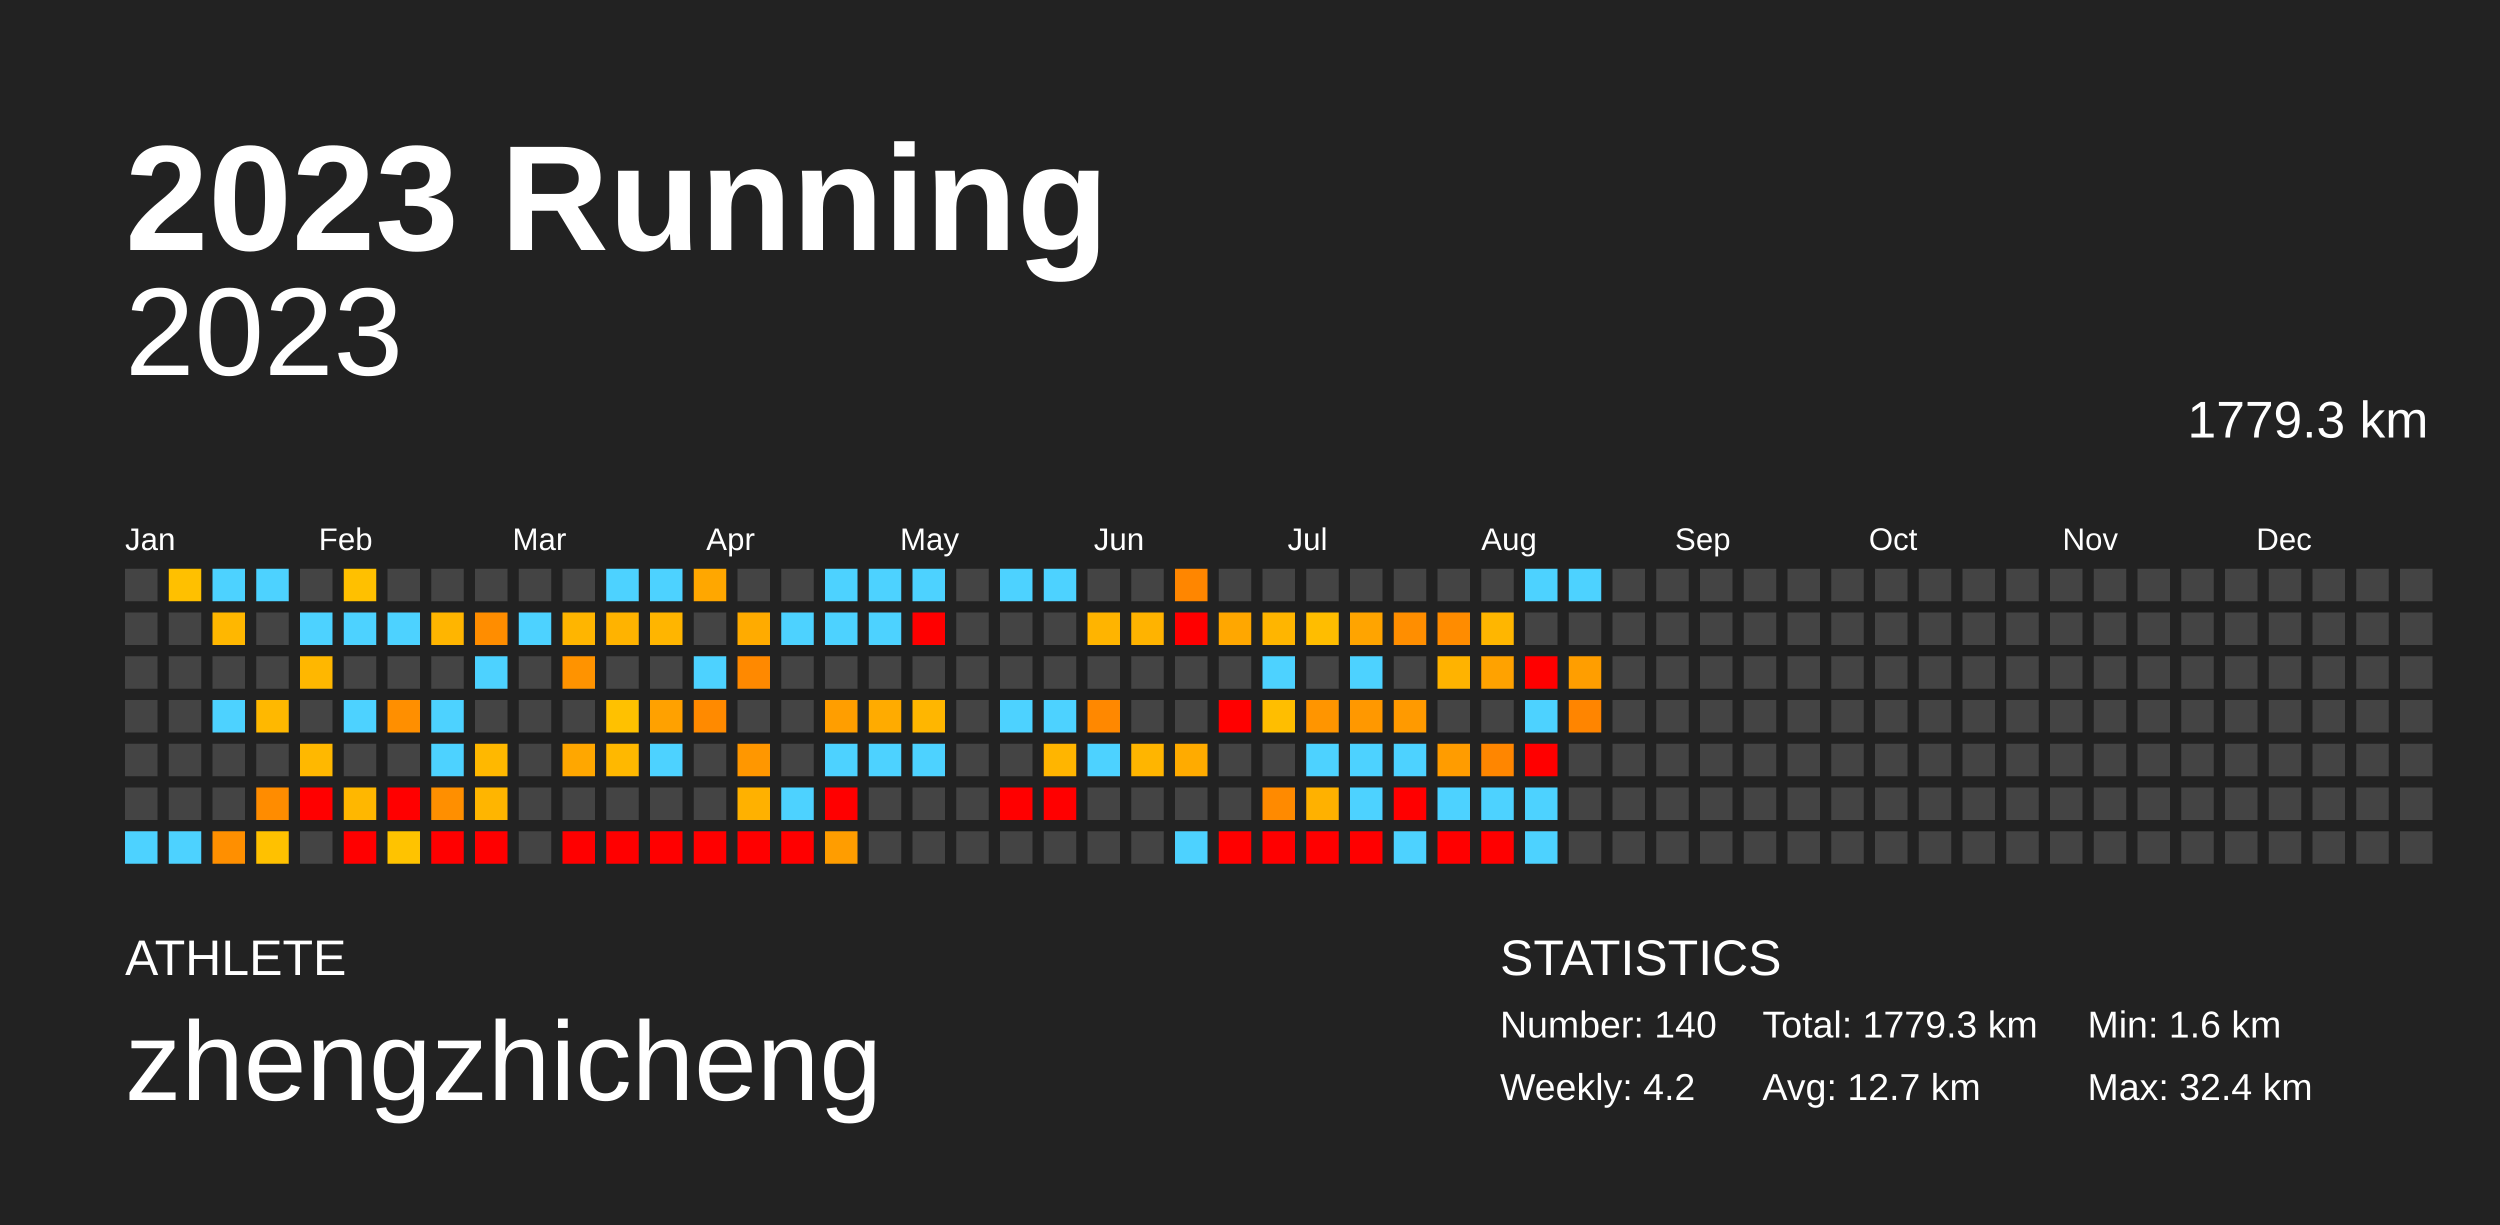
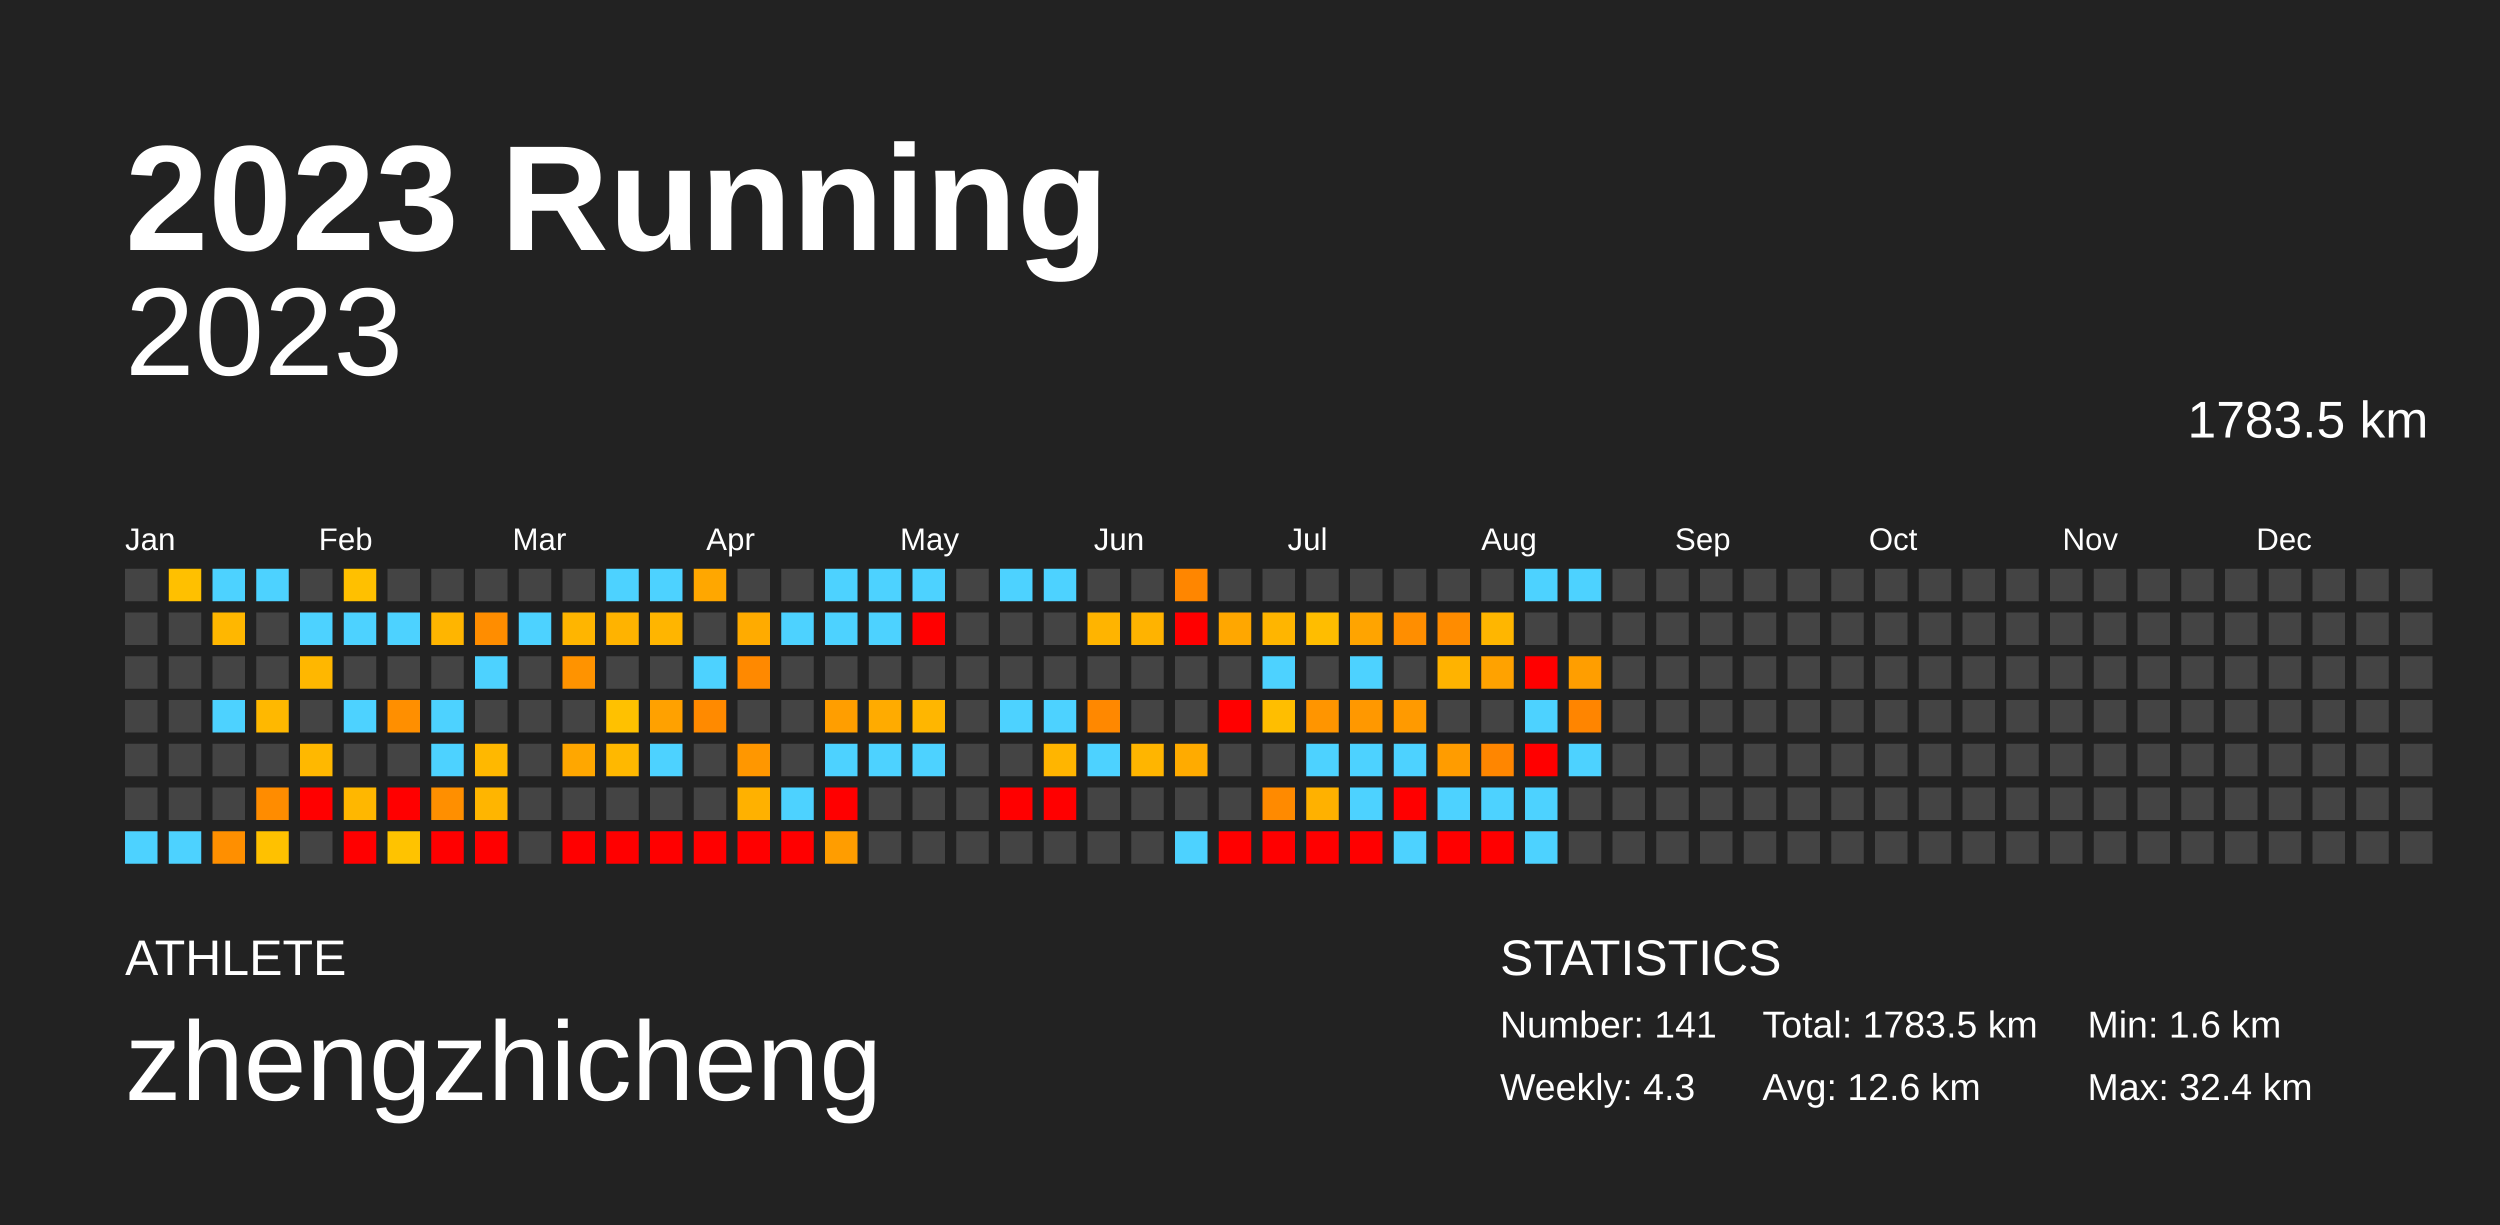
<svg xmlns="http://www.w3.org/2000/svg" baseProfile="full" height="98mm" version="1.1" viewBox="0,0,200,98" width="200mm">
  <defs />
  <rect fill="#222222" height="98" width="200" x="0" y="0" />
  <text fill="#FFFFFF" style="font-size:12px; font-family:Arial; font-weight:bold;" x="10" y="20">2023 Running</text>
  <text fill="#FFFFFF" style="font-size:4px; font-family:Arial" x="10" y="78">ATHLETE</text>
  <text fill="#FFFFFF" style="font-size:9px; font-family:Arial" x="10" y="88">zhengzhicheng</text>
  <text fill="#FFFFFF" style="font-size:4px; font-family:Arial" x="120" y="78">STATISTICS</text>
-   <text fill="#FFFFFF" style="font-size:3px; font-family:Arial" x="120" y="83">Number: 140</text>
-   <text fill="#FFFFFF" style="font-size:3px; font-family:Arial" x="120" y="88">Weekly: 4.2</text>
-   <text fill="#FFFFFF" style="font-size:3px; font-family:Arial" x="141" y="83">Total: 1779.3 km</text>
-   <text fill="#FFFFFF" style="font-size:3px; font-family:Arial" x="141" y="88">Avg: 12.7 km</text>
+   <text fill="#FFFFFF" style="font-size:3px; font-family:Arial" x="120" y="83">Number: 141</text>
+   <text fill="#FFFFFF" style="font-size:3px; font-family:Arial" x="120" y="88">Weekly: 4.3</text>
+   <text fill="#FFFFFF" style="font-size:3px; font-family:Arial" x="141" y="83">Total: 1783.5 km</text>
+   <text fill="#FFFFFF" style="font-size:3px; font-family:Arial" x="141" y="88">Avg: 12.6 km</text>
  <text fill="#FFFFFF" style="font-size:3px; font-family:Arial" x="167" y="83">Min: 1.6 km</text>
  <text fill="#FFFFFF" style="font-size:3px; font-family:Arial" x="167" y="88">Max: 32.4 km</text>
  <text alignment-baseline="hanging" fill="#FFFFFF" style="font-size:10.0px; font-family:Arial;" x="10" y="30">2023</text>
-   <text alignment-baseline="hanging" fill="#FFFFFF" style="font-size:4.125px; font-family:Arial;" x="175" y="35">1779.3 km</text>
+   <text alignment-baseline="hanging" fill="#FFFFFF" style="font-size:4.125px; font-family:Arial;" x="175" y="35">1783.5 km</text>
  <text fill="#FFFFFF" style="font-size:2.5px; font-family:Arial" x="10.0" y="44">Jan</text>
  <text fill="#FFFFFF" style="font-size:2.5px; font-family:Arial" x="25.5" y="44">Feb</text>
  <text fill="#FFFFFF" style="font-size:2.5px; font-family:Arial" x="41.0" y="44">Mar</text>
  <text fill="#FFFFFF" style="font-size:2.5px; font-family:Arial" x="56.5" y="44">Apr</text>
  <text fill="#FFFFFF" style="font-size:2.5px; font-family:Arial" x="72.0" y="44">May</text>
  <text fill="#FFFFFF" style="font-size:2.5px; font-family:Arial" x="87.5" y="44">Jun</text>
  <text fill="#FFFFFF" style="font-size:2.5px; font-family:Arial" x="103.0" y="44">Jul</text>
  <text fill="#FFFFFF" style="font-size:2.5px; font-family:Arial" x="118.5" y="44">Aug</text>
  <text fill="#FFFFFF" style="font-size:2.5px; font-family:Arial" x="134.0" y="44">Sep</text>
  <text fill="#FFFFFF" style="font-size:2.5px; font-family:Arial" x="149.5" y="44">Oct</text>
  <text fill="#FFFFFF" style="font-size:2.5px; font-family:Arial" x="165.0" y="44">Nov</text>
  <text fill="#FFFFFF" style="font-size:2.5px; font-family:Arial" x="180.5" y="44">Dec</text>
  <rect fill="#444444" height="2.6" width="2.6" x="10.0" y="45.5" />
  <rect fill="#444444" height="2.6" width="2.6" x="10.0" y="49.0" />
  <rect fill="#444444" height="2.6" width="2.6" x="10.0" y="52.5" />
  <rect fill="#444444" height="2.6" width="2.6" x="10.0" y="56.0" />
  <rect fill="#444444" height="2.6" width="2.6" x="10.0" y="59.5" />
  <rect fill="#444444" height="2.6" width="2.6" x="10.0" y="63.0" />
  <rect fill="#4dd2ff" height="2.6" width="2.6" x="10.0" y="66.5" />
  <rect fill="#ffc000" height="2.6" width="2.6" x="13.5" y="45.5" />
  <rect fill="#444444" height="2.6" width="2.6" x="13.5" y="49.0" />
  <rect fill="#444444" height="2.6" width="2.6" x="13.5" y="52.5" />
  <rect fill="#444444" height="2.6" width="2.6" x="13.5" y="56.0" />
  <rect fill="#444444" height="2.6" width="2.6" x="13.5" y="59.5" />
  <rect fill="#444444" height="2.6" width="2.6" x="13.5" y="63.0" />
  <rect fill="#4dd2ff" height="2.6" width="2.6" x="13.5" y="66.5" />
  <rect fill="#4dd2ff" height="2.6" width="2.6" x="17.0" y="45.5" />
  <rect fill="#ffb700" height="2.6" width="2.6" x="17.0" y="49.0" />
  <rect fill="#444444" height="2.6" width="2.6" x="17.0" y="52.5" />
  <rect fill="#4dd2ff" height="2.6" width="2.6" x="17.0" y="56.0" />
  <rect fill="#444444" height="2.6" width="2.6" x="17.0" y="59.5" />
  <rect fill="#444444" height="2.6" width="2.6" x="17.0" y="63.0" />
  <rect fill="#ff8f00" height="2.6" width="2.6" x="17.0" y="66.5" />
  <rect fill="#4dd2ff" height="2.6" width="2.6" x="20.5" y="45.5" />
  <rect fill="#444444" height="2.6" width="2.6" x="20.5" y="49.0" />
  <rect fill="#444444" height="2.6" width="2.6" x="20.5" y="52.5" />
  <rect fill="#ffb800" height="2.6" width="2.6" x="20.5" y="56.0" />
  <rect fill="#444444" height="2.6" width="2.6" x="20.5" y="59.5" />
  <rect fill="#ff8c00" height="2.6" width="2.6" x="20.5" y="63.0" />
  <rect fill="#ffc100" height="2.6" width="2.6" x="20.5" y="66.5" />
  <rect fill="#444444" height="2.6" width="2.6" x="24.0" y="45.5" />
  <rect fill="#4dd2ff" height="2.6" width="2.6" x="24.0" y="49.0" />
  <rect fill="#ffb700" height="2.6" width="2.6" x="24.0" y="52.5" />
  <rect fill="#444444" height="2.6" width="2.6" x="24.0" y="56.0" />
  <rect fill="#ffb800" height="2.6" width="2.6" x="24.0" y="59.5" />
  <rect fill="red" height="2.6" width="2.6" x="24.0" y="63.0" />
  <rect fill="#444444" height="2.6" width="2.6" x="24.0" y="66.5" />
  <rect fill="#ffc000" height="2.6" width="2.6" x="27.5" y="45.5" />
  <rect fill="#4dd2ff" height="2.6" width="2.6" x="27.5" y="49.0" />
  <rect fill="#444444" height="2.6" width="2.6" x="27.5" y="52.5" />
  <rect fill="#4dd2ff" height="2.6" width="2.6" x="27.5" y="56.0" />
  <rect fill="#444444" height="2.6" width="2.6" x="27.5" y="59.5" />
  <rect fill="#ffb700" height="2.6" width="2.6" x="27.5" y="63.0" />
  <rect fill="red" height="2.6" width="2.6" x="27.5" y="66.5" />
  <rect fill="#444444" height="2.6" width="2.6" x="31.0" y="45.5" />
  <rect fill="#4dd2ff" height="2.6" width="2.6" x="31.0" y="49.0" />
  <rect fill="#444444" height="2.6" width="2.6" x="31.0" y="52.5" />
  <rect fill="#ff8f00" height="2.6" width="2.6" x="31.0" y="56.0" />
  <rect fill="#444444" height="2.6" width="2.6" x="31.0" y="59.5" />
  <rect fill="red" height="2.6" width="2.6" x="31.0" y="63.0" />
  <rect fill="#ffc300" height="2.6" width="2.6" x="31.0" y="66.5" />
  <rect fill="#444444" height="2.6" width="2.6" x="34.5" y="45.5" />
  <rect fill="#ffb500" height="2.6" width="2.6" x="34.5" y="49.0" />
  <rect fill="#444444" height="2.6" width="2.6" x="34.5" y="52.5" />
  <rect fill="#4dd2ff" height="2.6" width="2.6" x="34.5" y="56.0" />
  <rect fill="#4dd2ff" height="2.6" width="2.6" x="34.5" y="59.5" />
  <rect fill="#ff8f00" height="2.6" width="2.6" x="34.5" y="63.0" />
  <rect fill="red" height="2.6" width="2.6" x="34.5" y="66.5" />
  <rect fill="#444444" height="2.6" width="2.6" x="38.0" y="45.5" />
  <rect fill="#ff8d00" height="2.6" width="2.6" x="38.0" y="49.0" />
  <rect fill="#4dd2ff" height="2.6" width="2.6" x="38.0" y="52.5" />
  <rect fill="#444444" height="2.6" width="2.6" x="38.0" y="56.0" />
  <rect fill="#ffb800" height="2.6" width="2.6" x="38.0" y="59.5" />
  <rect fill="#ffb500" height="2.6" width="2.6" x="38.0" y="63.0" />
  <rect fill="red" height="2.6" width="2.6" x="38.0" y="66.5" />
  <rect fill="#444444" height="2.6" width="2.6" x="41.5" y="45.5" />
  <rect fill="#4dd2ff" height="2.6" width="2.6" x="41.5" y="49.0" />
  <rect fill="#444444" height="2.6" width="2.6" x="41.5" y="52.5" />
  <rect fill="#444444" height="2.6" width="2.6" x="41.5" y="56.0" />
  <rect fill="#444444" height="2.6" width="2.6" x="41.5" y="59.5" />
  <rect fill="#444444" height="2.6" width="2.6" x="41.5" y="63.0" />
  <rect fill="#444444" height="2.6" width="2.6" x="41.5" y="66.5" />
  <rect fill="#444444" height="2.6" width="2.6" x="45.0" y="45.5" />
  <rect fill="#ffb500" height="2.6" width="2.6" x="45.0" y="49.0" />
  <rect fill="#ff9300" height="2.6" width="2.6" x="45.0" y="52.5" />
  <rect fill="#444444" height="2.6" width="2.6" x="45.0" y="56.0" />
  <rect fill="#ffa700" height="2.6" width="2.6" x="45.0" y="59.5" />
  <rect fill="#444444" height="2.6" width="2.6" x="45.0" y="63.0" />
  <rect fill="red" height="2.6" width="2.6" x="45.0" y="66.5" />
  <rect fill="#4dd2ff" height="2.6" width="2.6" x="48.5" y="45.5" />
  <rect fill="#ffb300" height="2.6" width="2.6" x="48.5" y="49.0" />
  <rect fill="#444444" height="2.6" width="2.6" x="48.5" y="52.5" />
  <rect fill="#ffc100" height="2.6" width="2.6" x="48.5" y="56.0" />
  <rect fill="#ffb800" height="2.6" width="2.6" x="48.5" y="59.5" />
  <rect fill="#444444" height="2.6" width="2.6" x="48.5" y="63.0" />
  <rect fill="red" height="2.6" width="2.6" x="48.5" y="66.5" />
  <rect fill="#4dd2ff" height="2.6" width="2.6" x="52.0" y="45.5" />
  <rect fill="#ffb500" height="2.6" width="2.6" x="52.0" y="49.0" />
  <rect fill="#444444" height="2.6" width="2.6" x="52.0" y="52.5" />
  <rect fill="#ffa100" height="2.6" width="2.6" x="52.0" y="56.0" />
  <rect fill="#4dd2ff" height="2.6" width="2.6" x="52.0" y="59.5" />
  <rect fill="#444444" height="2.6" width="2.6" x="52.0" y="63.0" />
  <rect fill="red" height="2.6" width="2.6" x="52.0" y="66.5" />
  <rect fill="#ffa700" height="2.6" width="2.6" x="55.5" y="45.5" />
  <rect fill="#444444" height="2.6" width="2.6" x="55.5" y="49.0" />
  <rect fill="#4dd2ff" height="2.6" width="2.6" x="55.5" y="52.5" />
  <rect fill="#ff8a00" height="2.6" width="2.6" x="55.5" y="56.0" />
  <rect fill="#444444" height="2.6" width="2.6" x="55.5" y="59.5" />
  <rect fill="#444444" height="2.6" width="2.6" x="55.5" y="63.0" />
  <rect fill="red" height="2.6" width="2.6" x="55.5" y="66.5" />
  <rect fill="#444444" height="2.6" width="2.6" x="59.0" y="45.5" />
  <rect fill="#ffab00" height="2.6" width="2.6" x="59.0" y="49.0" />
  <rect fill="#ff8900" height="2.6" width="2.6" x="59.0" y="52.5" />
  <rect fill="#444444" height="2.6" width="2.6" x="59.0" y="56.0" />
  <rect fill="#ff9700" height="2.6" width="2.6" x="59.0" y="59.5" />
  <rect fill="#ffb100" height="2.6" width="2.6" x="59.0" y="63.0" />
  <rect fill="red" height="2.6" width="2.6" x="59.0" y="66.5" />
  <rect fill="#444444" height="2.6" width="2.6" x="62.5" y="45.5" />
  <rect fill="#4dd2ff" height="2.6" width="2.6" x="62.5" y="49.0" />
  <rect fill="#444444" height="2.6" width="2.6" x="62.5" y="52.5" />
  <rect fill="#444444" height="2.6" width="2.6" x="62.5" y="56.0" />
  <rect fill="#444444" height="2.6" width="2.6" x="62.5" y="59.5" />
  <rect fill="#4dd2ff" height="2.6" width="2.6" x="62.5" y="63.0" />
  <rect fill="red" height="2.6" width="2.6" x="62.5" y="66.5" />
  <rect fill="#4dd2ff" height="2.6" width="2.6" x="66.0" y="45.5" />
  <rect fill="#4dd2ff" height="2.6" width="2.6" x="66.0" y="49.0" />
  <rect fill="#444444" height="2.6" width="2.6" x="66.0" y="52.5" />
  <rect fill="#ff9e00" height="2.6" width="2.6" x="66.0" y="56.0" />
  <rect fill="#4dd2ff" height="2.6" width="2.6" x="66.0" y="59.5" />
  <rect fill="red" height="2.6" width="2.6" x="66.0" y="63.0" />
  <rect fill="#ff9d00" height="2.6" width="2.6" x="66.0" y="66.5" />
  <rect fill="#4dd2ff" height="2.6" width="2.6" x="69.5" y="45.5" />
  <rect fill="#4dd2ff" height="2.6" width="2.6" x="69.5" y="49.0" />
  <rect fill="#444444" height="2.6" width="2.6" x="69.5" y="52.5" />
  <rect fill="#ffab00" height="2.6" width="2.6" x="69.5" y="56.0" />
  <rect fill="#4dd2ff" height="2.6" width="2.6" x="69.5" y="59.5" />
  <rect fill="#444444" height="2.6" width="2.6" x="69.5" y="63.0" />
  <rect fill="#444444" height="2.6" width="2.6" x="69.5" y="66.5" />
  <rect fill="#4dd2ff" height="2.6" width="2.6" x="73.0" y="45.5" />
  <rect fill="red" height="2.6" width="2.6" x="73.0" y="49.0" />
  <rect fill="#444444" height="2.6" width="2.6" x="73.0" y="52.5" />
  <rect fill="#ffb600" height="2.6" width="2.6" x="73.0" y="56.0" />
  <rect fill="#4dd2ff" height="2.6" width="2.6" x="73.0" y="59.5" />
  <rect fill="#444444" height="2.6" width="2.6" x="73.0" y="63.0" />
  <rect fill="#444444" height="2.6" width="2.6" x="73.0" y="66.5" />
  <rect fill="#444444" height="2.6" width="2.6" x="76.5" y="45.5" />
  <rect fill="#444444" height="2.6" width="2.6" x="76.5" y="49.0" />
  <rect fill="#444444" height="2.6" width="2.6" x="76.5" y="52.5" />
  <rect fill="#444444" height="2.6" width="2.6" x="76.5" y="56.0" />
  <rect fill="#444444" height="2.6" width="2.6" x="76.5" y="59.5" />
  <rect fill="#444444" height="2.6" width="2.6" x="76.5" y="63.0" />
  <rect fill="#444444" height="2.6" width="2.6" x="76.5" y="66.5" />
  <rect fill="#4dd2ff" height="2.6" width="2.6" x="80.0" y="45.5" />
  <rect fill="#444444" height="2.6" width="2.6" x="80.0" y="49.0" />
  <rect fill="#444444" height="2.6" width="2.6" x="80.0" y="52.5" />
  <rect fill="#4dd2ff" height="2.6" width="2.6" x="80.0" y="56.0" />
  <rect fill="#444444" height="2.6" width="2.6" x="80.0" y="59.5" />
  <rect fill="red" height="2.6" width="2.6" x="80.0" y="63.0" />
  <rect fill="#444444" height="2.6" width="2.6" x="80.0" y="66.5" />
  <rect fill="#4dd2ff" height="2.6" width="2.6" x="83.5" y="45.5" />
  <rect fill="#444444" height="2.6" width="2.6" x="83.5" y="49.0" />
  <rect fill="#444444" height="2.6" width="2.6" x="83.5" y="52.5" />
  <rect fill="#4dd2ff" height="2.6" width="2.6" x="83.5" y="56.0" />
  <rect fill="#ffb500" height="2.6" width="2.6" x="83.5" y="59.5" />
  <rect fill="red" height="2.6" width="2.6" x="83.5" y="63.0" />
  <rect fill="#444444" height="2.6" width="2.6" x="83.5" y="66.5" />
  <rect fill="#444444" height="2.6" width="2.6" x="87.0" y="45.5" />
  <rect fill="#ffb400" height="2.6" width="2.6" x="87.0" y="49.0" />
  <rect fill="#444444" height="2.6" width="2.6" x="87.0" y="52.5" />
  <rect fill="#ff8800" height="2.6" width="2.6" x="87.0" y="56.0" />
  <rect fill="#4dd2ff" height="2.6" width="2.6" x="87.0" y="59.5" />
  <rect fill="#444444" height="2.6" width="2.6" x="87.0" y="63.0" />
  <rect fill="#444444" height="2.6" width="2.6" x="87.0" y="66.5" />
  <rect fill="#444444" height="2.6" width="2.6" x="90.5" y="45.5" />
  <rect fill="#ffb300" height="2.6" width="2.6" x="90.5" y="49.0" />
  <rect fill="#444444" height="2.6" width="2.6" x="90.5" y="52.5" />
  <rect fill="#444444" height="2.6" width="2.6" x="90.5" y="56.0" />
  <rect fill="#ffb500" height="2.6" width="2.6" x="90.5" y="59.5" />
  <rect fill="#444444" height="2.6" width="2.6" x="90.5" y="63.0" />
  <rect fill="#444444" height="2.6" width="2.6" x="90.5" y="66.5" />
  <rect fill="#ff8600" height="2.6" width="2.6" x="94.0" y="45.5" />
  <rect fill="red" height="2.6" width="2.6" x="94.0" y="49.0" />
  <rect fill="#444444" height="2.6" width="2.6" x="94.0" y="52.5" />
  <rect fill="#444444" height="2.6" width="2.6" x="94.0" y="56.0" />
  <rect fill="#ffab00" height="2.6" width="2.6" x="94.0" y="59.5" />
  <rect fill="#444444" height="2.6" width="2.6" x="94.0" y="63.0" />
  <rect fill="#4dd2ff" height="2.6" width="2.6" x="94.0" y="66.5" />
  <rect fill="#444444" height="2.6" width="2.6" x="97.5" y="45.5" />
  <rect fill="#ffa700" height="2.6" width="2.6" x="97.5" y="49.0" />
  <rect fill="#444444" height="2.6" width="2.6" x="97.5" y="52.5" />
  <rect fill="red" height="2.6" width="2.6" x="97.5" y="56.0" />
  <rect fill="#444444" height="2.6" width="2.6" x="97.5" y="59.5" />
  <rect fill="#444444" height="2.6" width="2.6" x="97.5" y="63.0" />
  <rect fill="red" height="2.6" width="2.6" x="97.5" y="66.5" />
  <rect fill="#444444" height="2.6" width="2.6" x="101.0" y="45.5" />
  <rect fill="#ffb500" height="2.6" width="2.6" x="101.0" y="49.0" />
  <rect fill="#4dd2ff" height="2.6" width="2.6" x="101.0" y="52.5" />
  <rect fill="#ffbe00" height="2.6" width="2.6" x="101.0" y="56.0" />
  <rect fill="#444444" height="2.6" width="2.6" x="101.0" y="59.5" />
  <rect fill="#ff8a00" height="2.6" width="2.6" x="101.0" y="63.0" />
  <rect fill="red" height="2.6" width="2.6" x="101.0" y="66.5" />
  <rect fill="#444444" height="2.6" width="2.6" x="104.5" y="45.5" />
  <rect fill="#ffbd00" height="2.6" width="2.6" x="104.5" y="49.0" />
  <rect fill="#444444" height="2.6" width="2.6" x="104.5" y="52.5" />
  <rect fill="#ff9500" height="2.6" width="2.6" x="104.5" y="56.0" />
  <rect fill="#4dd2ff" height="2.6" width="2.6" x="104.5" y="59.5" />
  <rect fill="#ffb100" height="2.6" width="2.6" x="104.5" y="63.0" />
  <rect fill="red" height="2.6" width="2.6" x="104.5" y="66.5" />
  <rect fill="#444444" height="2.6" width="2.6" x="108.0" y="45.5" />
  <rect fill="#ffa400" height="2.6" width="2.6" x="108.0" y="49.0" />
  <rect fill="#4dd2ff" height="2.6" width="2.6" x="108.0" y="52.5" />
  <rect fill="#ff9800" height="2.6" width="2.6" x="108.0" y="56.0" />
  <rect fill="#4dd2ff" height="2.6" width="2.6" x="108.0" y="59.5" />
  <rect fill="#4dd2ff" height="2.6" width="2.6" x="108.0" y="63.0" />
  <rect fill="red" height="2.6" width="2.6" x="108.0" y="66.5" />
  <rect fill="#444444" height="2.6" width="2.6" x="111.5" y="45.5" />
  <rect fill="#ff8e00" height="2.6" width="2.6" x="111.5" y="49.0" />
  <rect fill="#444444" height="2.6" width="2.6" x="111.5" y="52.5" />
  <rect fill="#ff9a00" height="2.6" width="2.6" x="111.5" y="56.0" />
  <rect fill="#4dd2ff" height="2.6" width="2.6" x="111.5" y="59.5" />
  <rect fill="red" height="2.6" width="2.6" x="111.5" y="63.0" />
  <rect fill="#4dd2ff" height="2.6" width="2.6" x="111.5" y="66.5" />
  <rect fill="#444444" height="2.6" width="2.6" x="115.0" y="45.5" />
  <rect fill="#ff8c00" height="2.6" width="2.6" x="115.0" y="49.0" />
  <rect fill="#ffb300" height="2.6" width="2.6" x="115.0" y="52.5" />
  <rect fill="#444444" height="2.6" width="2.6" x="115.0" y="56.0" />
  <rect fill="#ff9c00" height="2.6" width="2.6" x="115.0" y="59.5" />
  <rect fill="#4dd2ff" height="2.6" width="2.6" x="115.0" y="63.0" />
  <rect fill="red" height="2.6" width="2.6" x="115.0" y="66.5" />
  <rect fill="#444444" height="2.6" width="2.6" x="118.5" y="45.5" />
  <rect fill="#ffb600" height="2.6" width="2.6" x="118.5" y="49.0" />
  <rect fill="#ffa200" height="2.6" width="2.6" x="118.5" y="52.5" />
  <rect fill="#444444" height="2.6" width="2.6" x="118.5" y="56.0" />
  <rect fill="#ff8600" height="2.6" width="2.6" x="118.5" y="59.5" />
  <rect fill="#4dd2ff" height="2.6" width="2.6" x="118.5" y="63.0" />
  <rect fill="red" height="2.6" width="2.6" x="118.5" y="66.5" />
  <rect fill="#4dd2ff" height="2.6" width="2.6" x="122.0" y="45.5" />
  <rect fill="#444444" height="2.6" width="2.6" x="122.0" y="49.0" />
  <rect fill="red" height="2.6" width="2.6" x="122.0" y="52.5" />
  <rect fill="#4dd2ff" height="2.6" width="2.6" x="122.0" y="56.0" />
  <rect fill="red" height="2.6" width="2.6" x="122.0" y="59.5" />
  <rect fill="#4dd2ff" height="2.6" width="2.6" x="122.0" y="63.0" />
  <rect fill="#4dd2ff" height="2.6" width="2.6" x="122.0" y="66.5" />
  <rect fill="#4dd2ff" height="2.6" width="2.6" x="125.5" y="45.5" />
  <rect fill="#444444" height="2.6" width="2.6" x="125.5" y="49.0" />
  <rect fill="#ff9e00" height="2.6" width="2.6" x="125.5" y="52.5" />
  <rect fill="#ff8500" height="2.6" width="2.6" x="125.5" y="56.0" />
-   <rect fill="#444444" height="2.6" width="2.6" x="125.5" y="59.5" />
+   <rect fill="#4dd2ff" height="2.6" width="2.6" x="125.5" y="59.5" />
  <rect fill="#444444" height="2.6" width="2.6" x="125.5" y="63.0" />
  <rect fill="#444444" height="2.6" width="2.6" x="125.5" y="66.5" />
  <rect fill="#444444" height="2.6" width="2.6" x="129.0" y="45.5" />
  <rect fill="#444444" height="2.6" width="2.6" x="129.0" y="49.0" />
  <rect fill="#444444" height="2.6" width="2.6" x="129.0" y="52.5" />
  <rect fill="#444444" height="2.6" width="2.6" x="129.0" y="56.0" />
  <rect fill="#444444" height="2.6" width="2.6" x="129.0" y="59.5" />
  <rect fill="#444444" height="2.6" width="2.6" x="129.0" y="63.0" />
  <rect fill="#444444" height="2.6" width="2.6" x="129.0" y="66.5" />
  <rect fill="#444444" height="2.6" width="2.6" x="132.5" y="45.5" />
  <rect fill="#444444" height="2.6" width="2.6" x="132.5" y="49.0" />
  <rect fill="#444444" height="2.6" width="2.6" x="132.5" y="52.5" />
  <rect fill="#444444" height="2.6" width="2.6" x="132.5" y="56.0" />
  <rect fill="#444444" height="2.6" width="2.6" x="132.5" y="59.5" />
  <rect fill="#444444" height="2.6" width="2.6" x="132.5" y="63.0" />
  <rect fill="#444444" height="2.6" width="2.6" x="132.5" y="66.5" />
  <rect fill="#444444" height="2.6" width="2.6" x="136.0" y="45.5" />
  <rect fill="#444444" height="2.6" width="2.6" x="136.0" y="49.0" />
  <rect fill="#444444" height="2.6" width="2.6" x="136.0" y="52.5" />
  <rect fill="#444444" height="2.6" width="2.6" x="136.0" y="56.0" />
  <rect fill="#444444" height="2.6" width="2.6" x="136.0" y="59.5" />
  <rect fill="#444444" height="2.6" width="2.6" x="136.0" y="63.0" />
  <rect fill="#444444" height="2.6" width="2.6" x="136.0" y="66.5" />
  <rect fill="#444444" height="2.6" width="2.6" x="139.5" y="45.5" />
  <rect fill="#444444" height="2.6" width="2.6" x="139.5" y="49.0" />
  <rect fill="#444444" height="2.6" width="2.6" x="139.5" y="52.5" />
  <rect fill="#444444" height="2.6" width="2.6" x="139.5" y="56.0" />
  <rect fill="#444444" height="2.6" width="2.6" x="139.5" y="59.5" />
  <rect fill="#444444" height="2.6" width="2.6" x="139.5" y="63.0" />
  <rect fill="#444444" height="2.6" width="2.6" x="139.5" y="66.5" />
  <rect fill="#444444" height="2.6" width="2.6" x="143.0" y="45.5" />
  <rect fill="#444444" height="2.6" width="2.6" x="143.0" y="49.0" />
  <rect fill="#444444" height="2.6" width="2.6" x="143.0" y="52.5" />
  <rect fill="#444444" height="2.6" width="2.6" x="143.0" y="56.0" />
  <rect fill="#444444" height="2.6" width="2.6" x="143.0" y="59.5" />
  <rect fill="#444444" height="2.6" width="2.6" x="143.0" y="63.0" />
  <rect fill="#444444" height="2.6" width="2.6" x="143.0" y="66.5" />
  <rect fill="#444444" height="2.6" width="2.6" x="146.5" y="45.5" />
  <rect fill="#444444" height="2.6" width="2.6" x="146.5" y="49.0" />
  <rect fill="#444444" height="2.6" width="2.6" x="146.5" y="52.5" />
  <rect fill="#444444" height="2.6" width="2.6" x="146.5" y="56.0" />
  <rect fill="#444444" height="2.6" width="2.6" x="146.5" y="59.5" />
  <rect fill="#444444" height="2.6" width="2.6" x="146.5" y="63.0" />
  <rect fill="#444444" height="2.6" width="2.6" x="146.5" y="66.5" />
  <rect fill="#444444" height="2.6" width="2.6" x="150.0" y="45.5" />
  <rect fill="#444444" height="2.6" width="2.6" x="150.0" y="49.0" />
  <rect fill="#444444" height="2.6" width="2.6" x="150.0" y="52.5" />
  <rect fill="#444444" height="2.6" width="2.6" x="150.0" y="56.0" />
  <rect fill="#444444" height="2.6" width="2.6" x="150.0" y="59.5" />
  <rect fill="#444444" height="2.6" width="2.6" x="150.0" y="63.0" />
  <rect fill="#444444" height="2.6" width="2.6" x="150.0" y="66.5" />
  <rect fill="#444444" height="2.6" width="2.6" x="153.5" y="45.5" />
  <rect fill="#444444" height="2.6" width="2.6" x="153.5" y="49.0" />
  <rect fill="#444444" height="2.6" width="2.6" x="153.5" y="52.5" />
  <rect fill="#444444" height="2.6" width="2.6" x="153.5" y="56.0" />
  <rect fill="#444444" height="2.6" width="2.6" x="153.5" y="59.5" />
  <rect fill="#444444" height="2.6" width="2.6" x="153.5" y="63.0" />
  <rect fill="#444444" height="2.6" width="2.6" x="153.5" y="66.5" />
  <rect fill="#444444" height="2.6" width="2.6" x="157.0" y="45.5" />
  <rect fill="#444444" height="2.6" width="2.6" x="157.0" y="49.0" />
  <rect fill="#444444" height="2.6" width="2.6" x="157.0" y="52.5" />
  <rect fill="#444444" height="2.6" width="2.6" x="157.0" y="56.0" />
  <rect fill="#444444" height="2.6" width="2.6" x="157.0" y="59.5" />
  <rect fill="#444444" height="2.6" width="2.6" x="157.0" y="63.0" />
  <rect fill="#444444" height="2.6" width="2.6" x="157.0" y="66.5" />
  <rect fill="#444444" height="2.6" width="2.6" x="160.5" y="45.5" />
  <rect fill="#444444" height="2.6" width="2.6" x="160.5" y="49.0" />
  <rect fill="#444444" height="2.6" width="2.6" x="160.5" y="52.5" />
  <rect fill="#444444" height="2.6" width="2.6" x="160.5" y="56.0" />
  <rect fill="#444444" height="2.6" width="2.6" x="160.5" y="59.5" />
  <rect fill="#444444" height="2.6" width="2.6" x="160.5" y="63.0" />
  <rect fill="#444444" height="2.6" width="2.6" x="160.5" y="66.5" />
  <rect fill="#444444" height="2.6" width="2.6" x="164.0" y="45.5" />
  <rect fill="#444444" height="2.6" width="2.6" x="164.0" y="49.0" />
  <rect fill="#444444" height="2.6" width="2.6" x="164.0" y="52.5" />
  <rect fill="#444444" height="2.6" width="2.6" x="164.0" y="56.0" />
  <rect fill="#444444" height="2.6" width="2.6" x="164.0" y="59.5" />
  <rect fill="#444444" height="2.6" width="2.6" x="164.0" y="63.0" />
  <rect fill="#444444" height="2.6" width="2.6" x="164.0" y="66.5" />
  <rect fill="#444444" height="2.6" width="2.6" x="167.5" y="45.5" />
  <rect fill="#444444" height="2.6" width="2.6" x="167.5" y="49.0" />
  <rect fill="#444444" height="2.6" width="2.6" x="167.5" y="52.5" />
  <rect fill="#444444" height="2.6" width="2.6" x="167.5" y="56.0" />
  <rect fill="#444444" height="2.6" width="2.6" x="167.5" y="59.5" />
  <rect fill="#444444" height="2.6" width="2.6" x="167.5" y="63.0" />
  <rect fill="#444444" height="2.6" width="2.6" x="167.5" y="66.5" />
  <rect fill="#444444" height="2.6" width="2.6" x="171.0" y="45.5" />
  <rect fill="#444444" height="2.6" width="2.6" x="171.0" y="49.0" />
  <rect fill="#444444" height="2.6" width="2.6" x="171.0" y="52.5" />
  <rect fill="#444444" height="2.6" width="2.6" x="171.0" y="56.0" />
  <rect fill="#444444" height="2.6" width="2.6" x="171.0" y="59.5" />
  <rect fill="#444444" height="2.6" width="2.6" x="171.0" y="63.0" />
  <rect fill="#444444" height="2.6" width="2.6" x="171.0" y="66.5" />
  <rect fill="#444444" height="2.6" width="2.6" x="174.5" y="45.5" />
  <rect fill="#444444" height="2.6" width="2.6" x="174.5" y="49.0" />
  <rect fill="#444444" height="2.6" width="2.6" x="174.5" y="52.5" />
  <rect fill="#444444" height="2.6" width="2.6" x="174.5" y="56.0" />
  <rect fill="#444444" height="2.6" width="2.6" x="174.5" y="59.5" />
  <rect fill="#444444" height="2.6" width="2.6" x="174.5" y="63.0" />
  <rect fill="#444444" height="2.6" width="2.6" x="174.5" y="66.5" />
  <rect fill="#444444" height="2.6" width="2.6" x="178.0" y="45.5" />
  <rect fill="#444444" height="2.6" width="2.6" x="178.0" y="49.0" />
  <rect fill="#444444" height="2.6" width="2.6" x="178.0" y="52.5" />
  <rect fill="#444444" height="2.6" width="2.6" x="178.0" y="56.0" />
  <rect fill="#444444" height="2.6" width="2.6" x="178.0" y="59.5" />
  <rect fill="#444444" height="2.6" width="2.6" x="178.0" y="63.0" />
  <rect fill="#444444" height="2.6" width="2.6" x="178.0" y="66.5" />
  <rect fill="#444444" height="2.6" width="2.6" x="181.5" y="45.5" />
  <rect fill="#444444" height="2.6" width="2.6" x="181.5" y="49.0" />
  <rect fill="#444444" height="2.6" width="2.6" x="181.5" y="52.5" />
  <rect fill="#444444" height="2.6" width="2.6" x="181.5" y="56.0" />
  <rect fill="#444444" height="2.6" width="2.6" x="181.5" y="59.5" />
  <rect fill="#444444" height="2.6" width="2.6" x="181.5" y="63.0" />
  <rect fill="#444444" height="2.6" width="2.6" x="181.5" y="66.5" />
  <rect fill="#444444" height="2.6" width="2.6" x="185.0" y="45.5" />
  <rect fill="#444444" height="2.6" width="2.6" x="185.0" y="49.0" />
  <rect fill="#444444" height="2.6" width="2.6" x="185.0" y="52.5" />
  <rect fill="#444444" height="2.6" width="2.6" x="185.0" y="56.0" />
  <rect fill="#444444" height="2.6" width="2.6" x="185.0" y="59.5" />
  <rect fill="#444444" height="2.6" width="2.6" x="185.0" y="63.0" />
  <rect fill="#444444" height="2.6" width="2.6" x="185.0" y="66.5" />
  <rect fill="#444444" height="2.6" width="2.6" x="188.5" y="45.5" />
  <rect fill="#444444" height="2.6" width="2.6" x="188.5" y="49.0" />
  <rect fill="#444444" height="2.6" width="2.6" x="188.5" y="52.5" />
  <rect fill="#444444" height="2.6" width="2.6" x="188.5" y="56.0" />
  <rect fill="#444444" height="2.6" width="2.6" x="188.5" y="59.5" />
  <rect fill="#444444" height="2.6" width="2.6" x="188.5" y="63.0" />
  <rect fill="#444444" height="2.6" width="2.6" x="188.5" y="66.5" />
  <rect fill="#444444" height="2.6" width="2.6" x="192.0" y="45.5" />
  <rect fill="#444444" height="2.6" width="2.6" x="192.0" y="49.0" />
  <rect fill="#444444" height="2.6" width="2.6" x="192.0" y="52.5" />
  <rect fill="#444444" height="2.6" width="2.6" x="192.0" y="56.0" />
  <rect fill="#444444" height="2.6" width="2.6" x="192.0" y="59.5" />
  <rect fill="#444444" height="2.6" width="2.6" x="192.0" y="63.0" />
  <rect fill="#444444" height="2.6" width="2.6" x="192.0" y="66.5" />
</svg>
